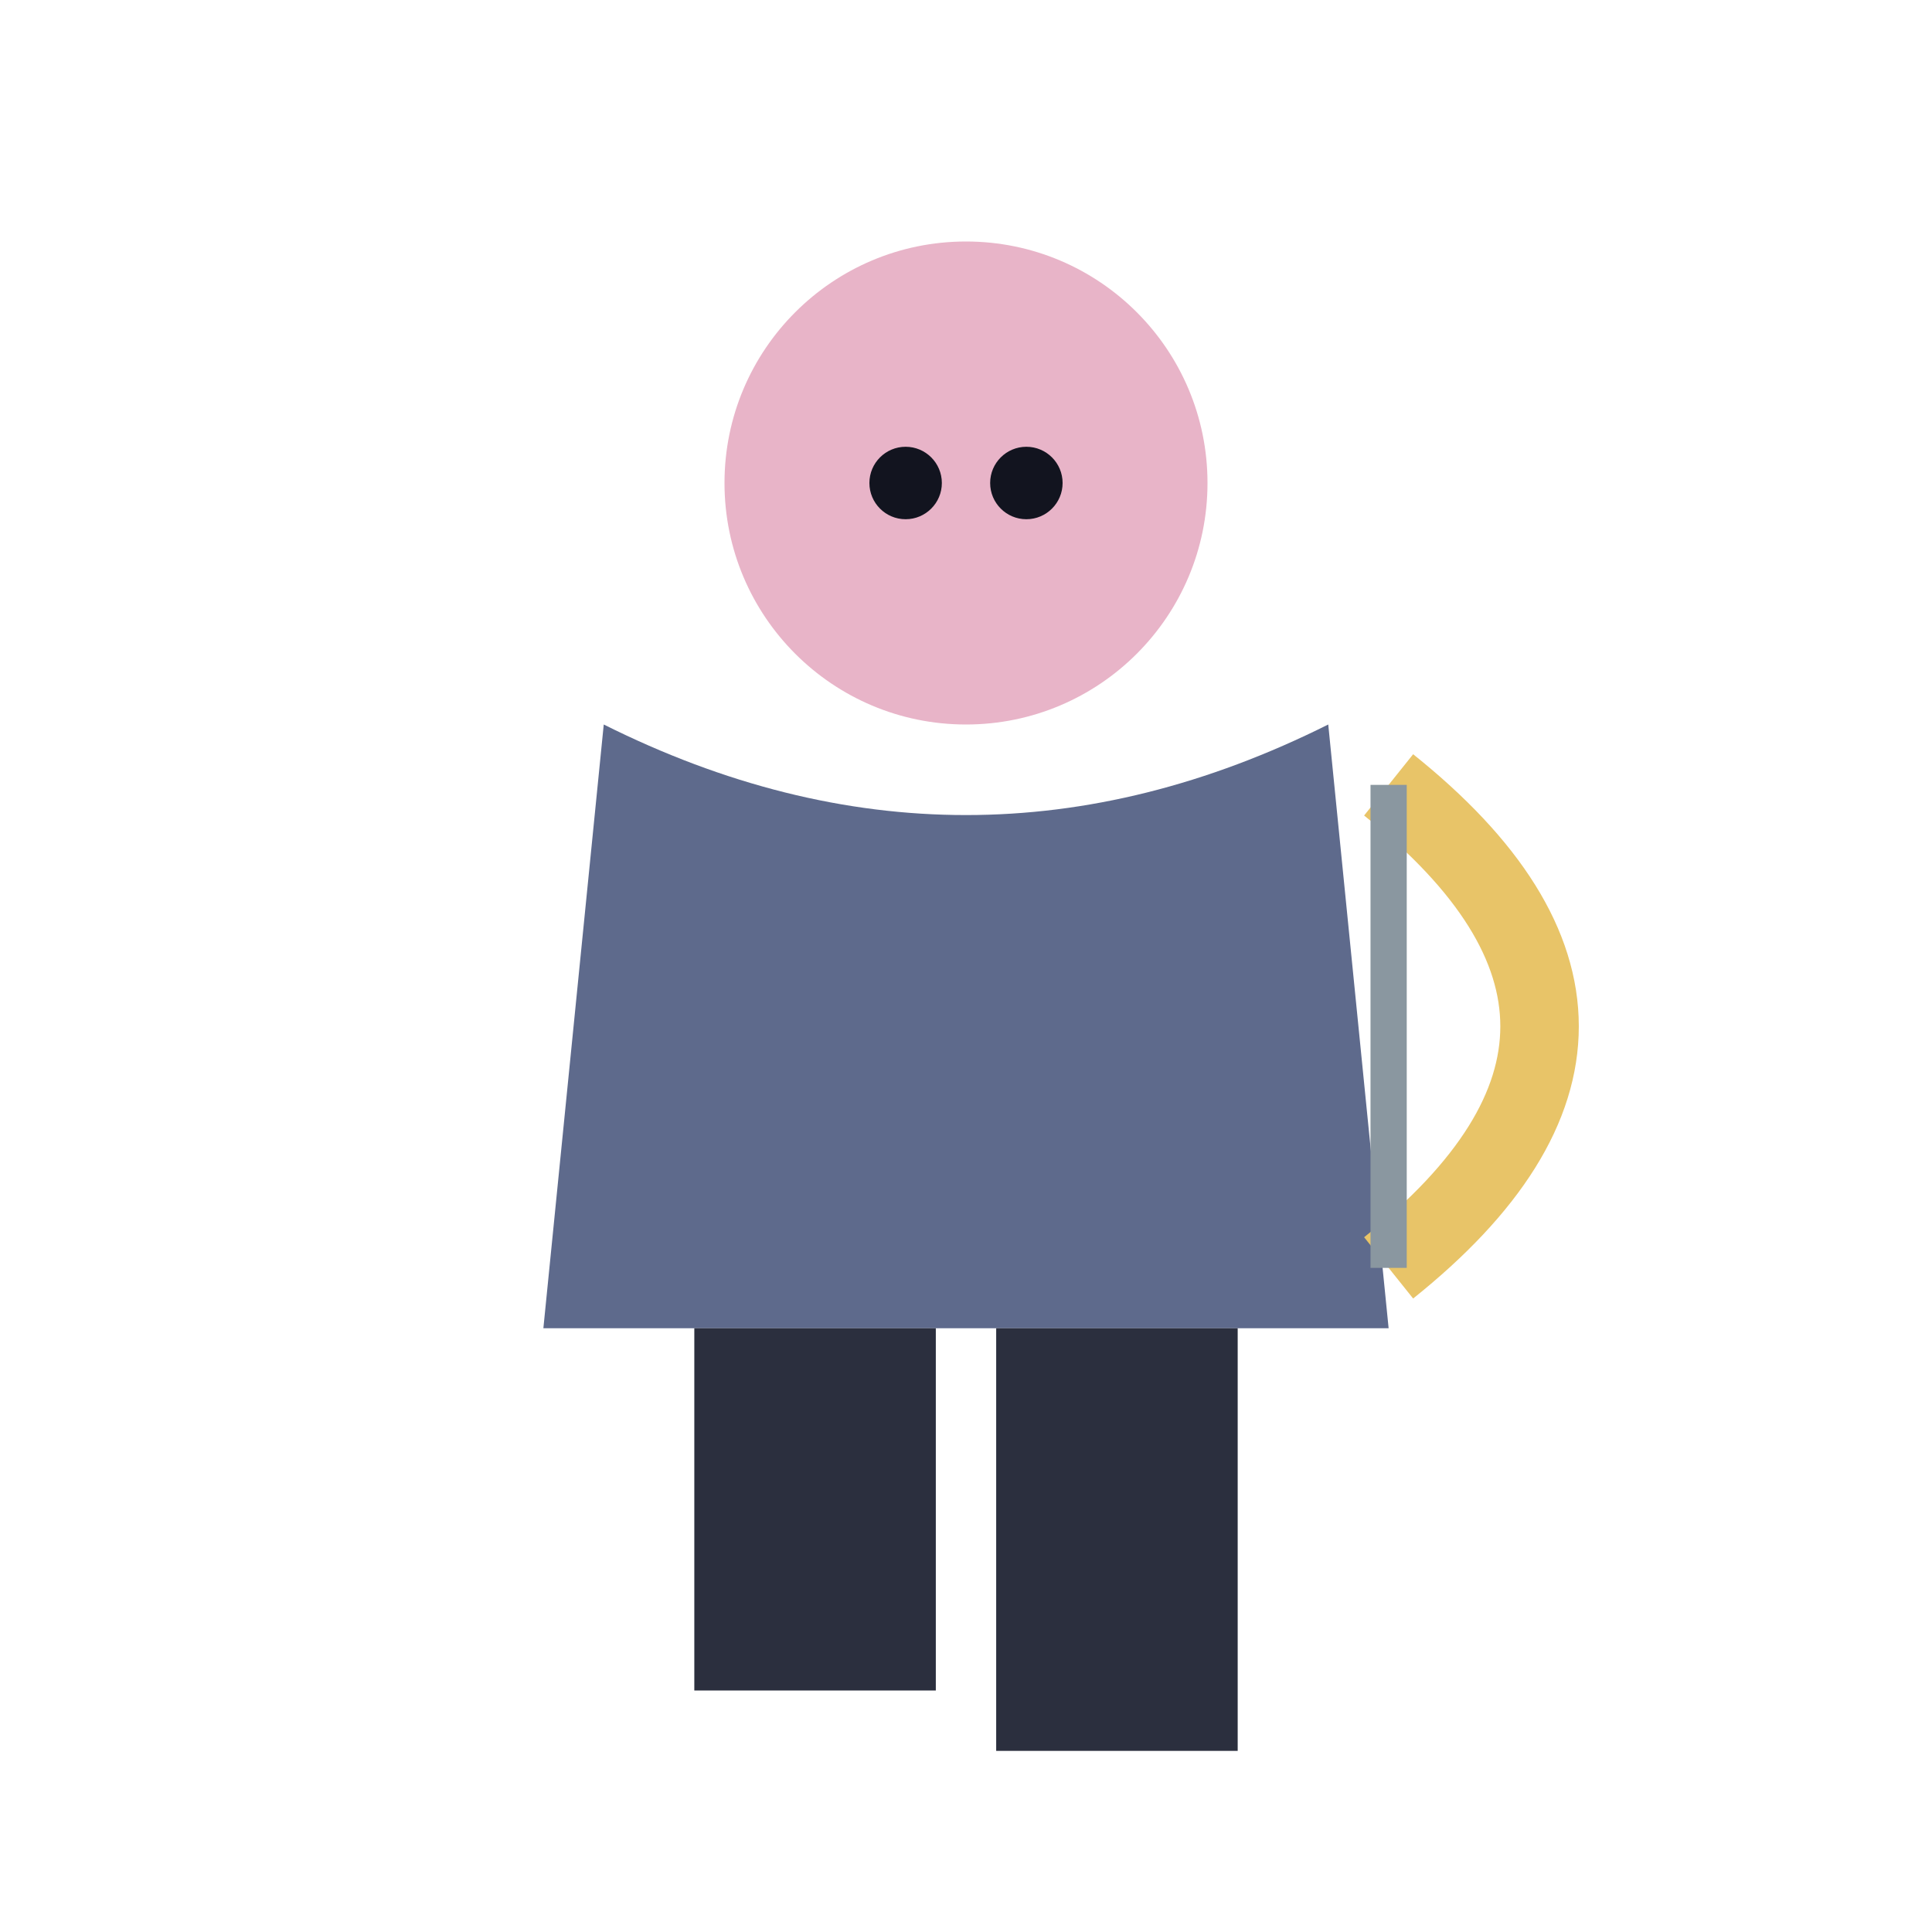
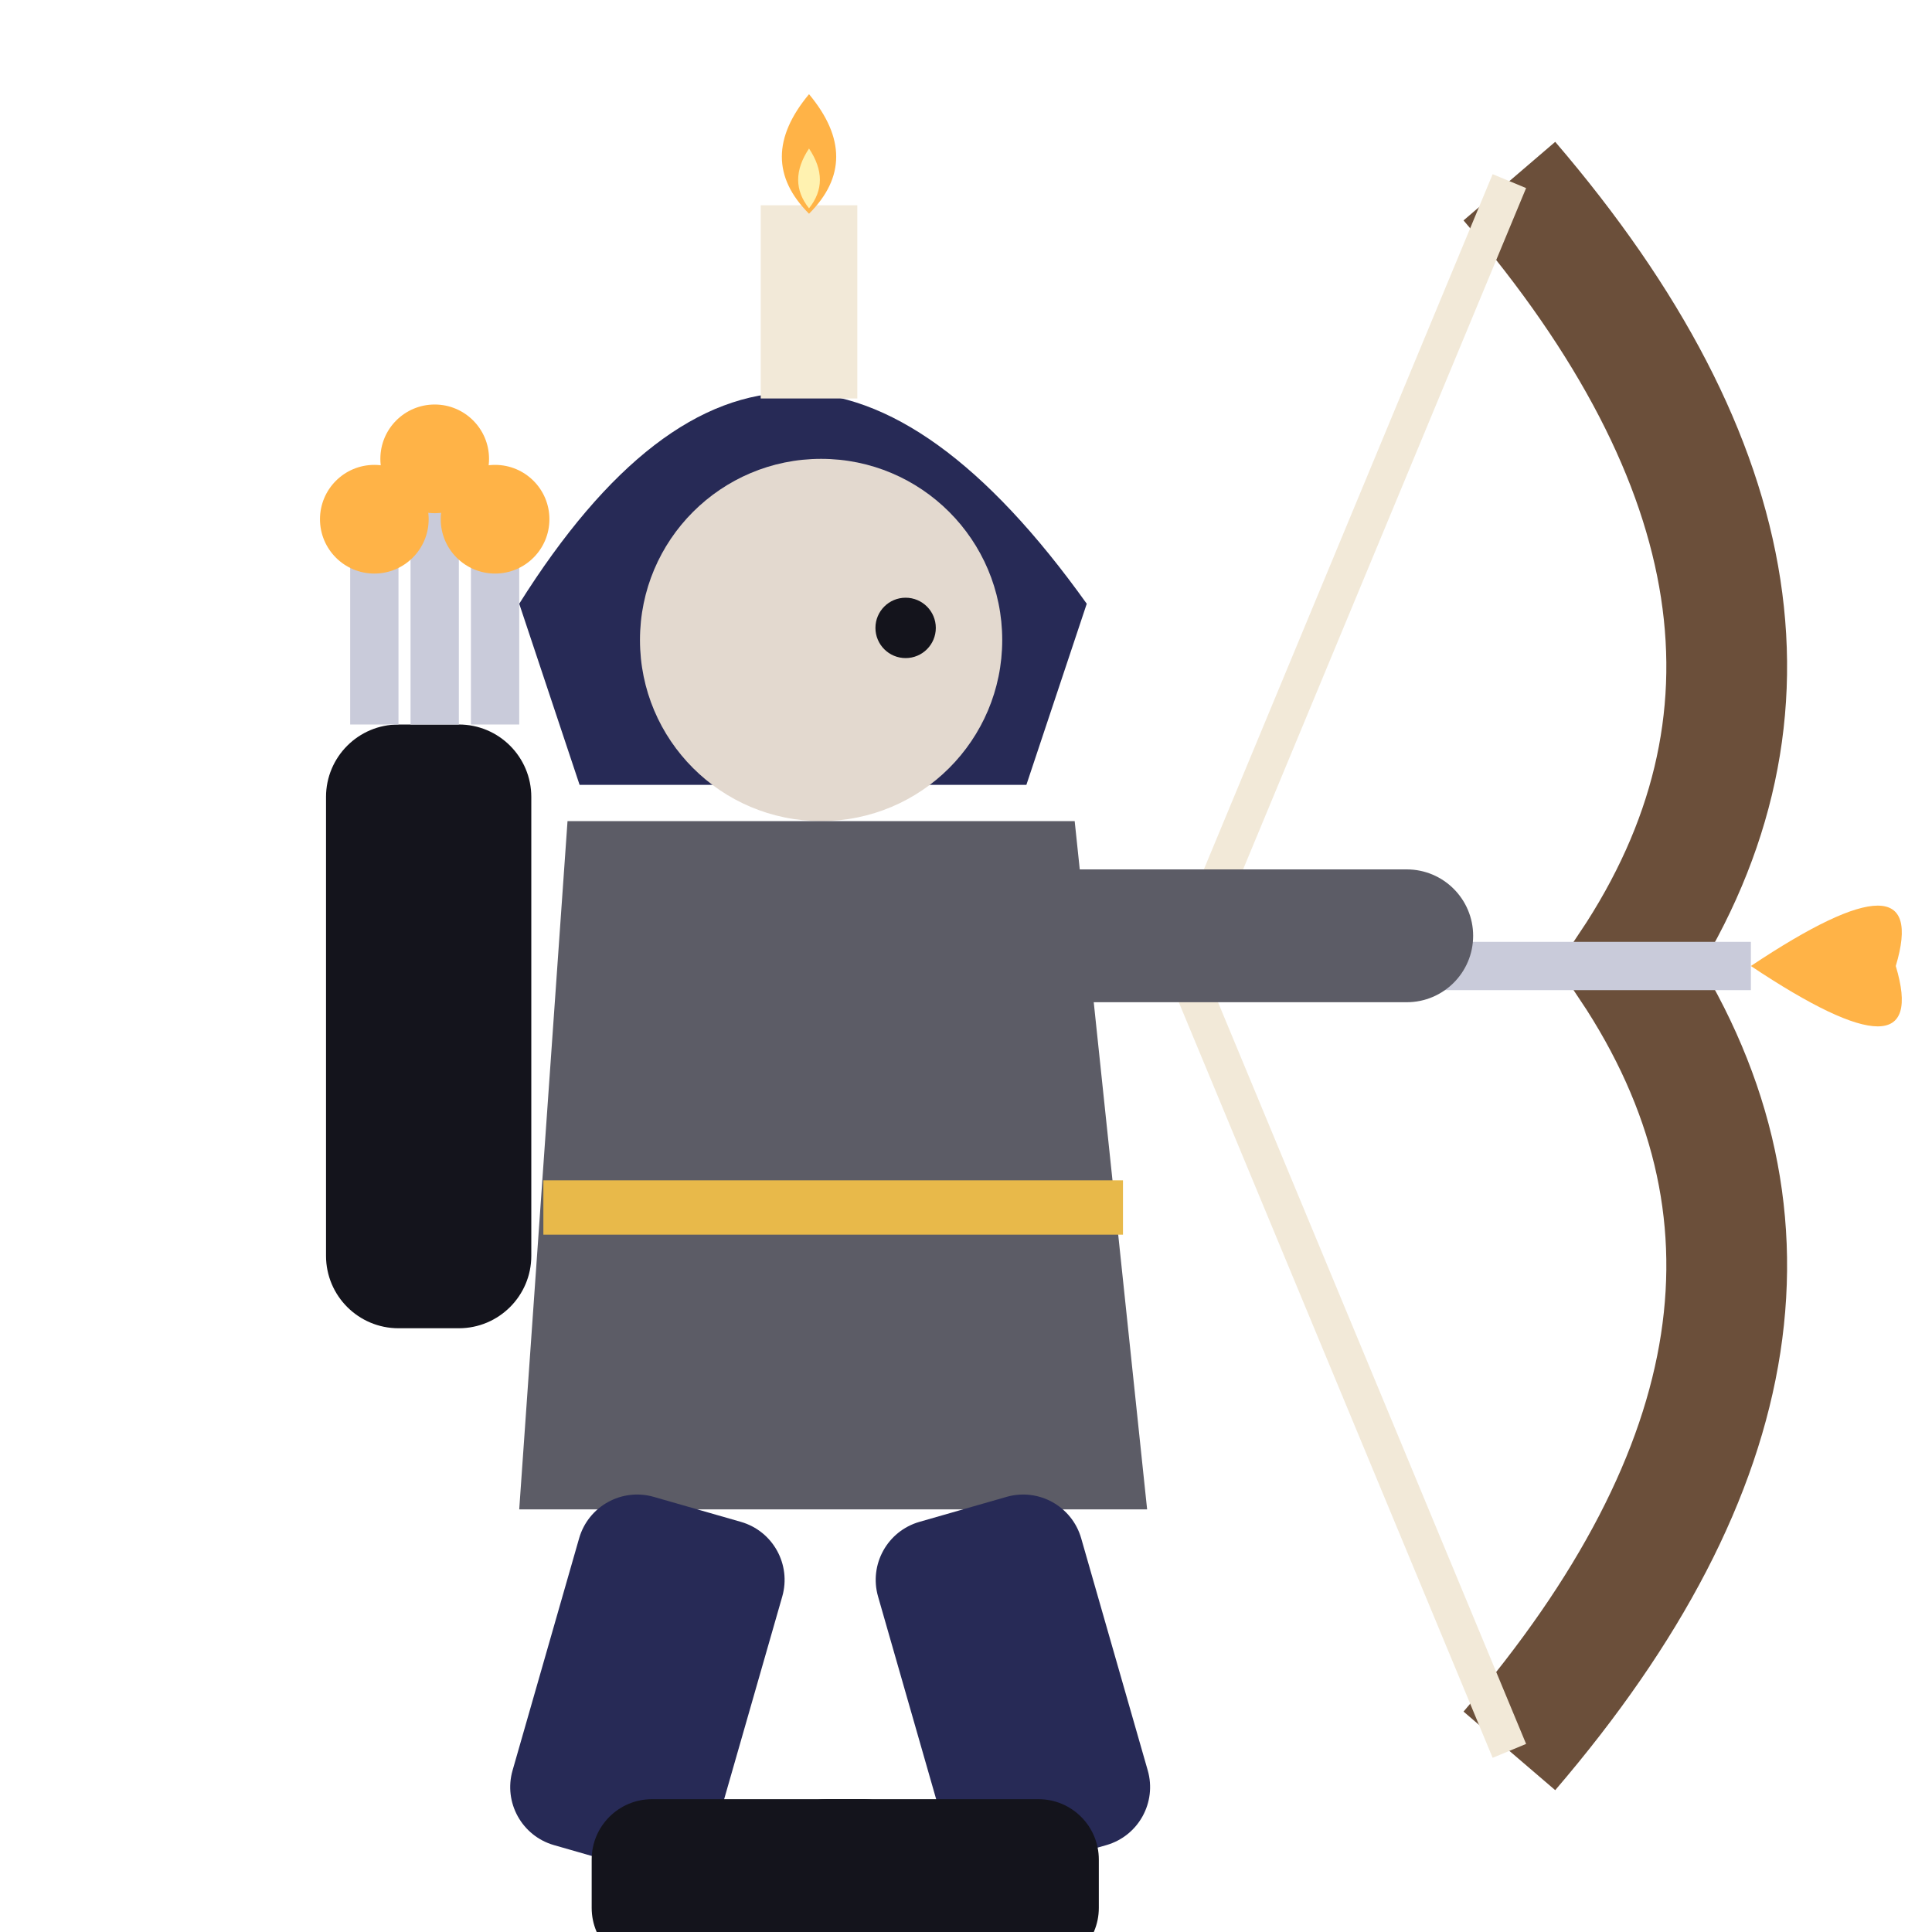
<svg xmlns="http://www.w3.org/2000/svg" viewBox="0 0 32 32">
-   <circle cx="16" cy="8" r="4" fill="#E8B4C8" />
-   <circle cx="15" cy="8" r="0.6" fill="#12141f" />
-   <circle cx="17" cy="8" r="0.6" fill="#12141f" />
-   <path d="M10,12 L9,22 L23,22 L22,12 Q16,15 10,12 Z" fill="#5E6A8C" />
-   <path d="M23,13 Q28,17 23,21" stroke="#E8C468" stroke-width="1.3" fill="none" />
-   <line x1="23" y1="13" x2="23" y2="21" stroke="#8A97A0" stroke-width="0.6" />
-   <rect x="11.5" y="22" width="4" height="6" fill="#2B2F3E" />
-   <rect x="16.5" y="22" width="4" height="7" fill="#2B2F3E" />
+   <path d="M25,3 Q31,10 27,16 Q31,22 25,29" stroke="#6B4F3A" stroke-width="2" fill="none" />
+   <path d="M25,3 L19.6,16 L25,29" stroke="#F2E9D8" stroke-width="0.6" fill="none" />
+   <rect x="19.6" y="15.6" width="9.4" height="0.8" fill="#C9CBDA" />
+   <path d="M29,16 Q32,14 31.4,16 Q32,18 29,16 Z" fill="#FFB347" />
+   <path d="M8.6,10 Q13,3 18,10 L17,13 H9.6 Z" fill="#272A56" />
+   <rect x="12.6" y="3.4" width="1.6" height="3.2" fill="#F2E9D8" />
+   <path d="M13.4,1.56 Q14.3,2.64 13.4,3.54 Q12.5,2.64 13.4,1.56 Z" fill="#FFB347" />
+   <path d="M13.4,2.46 Q13.76,3 13.4,3.45 Q13.04,3 13.4,2.46 Z" fill="#FFF2B0" />
+   <circle cx="13.6" cy="10.6" r="3" fill="#E3D9CF" />
+   <circle cx="15" cy="10.4" r="0.5" fill="#14141C" />
+   <path d="M9.4,13.6 L17.8,13.6 L19,25 L8.6,25 Z" fill="#5C5C66" />
+   <path d="M9,20 H18.6" stroke="#E8B94A" stroke-width="0.9" />
+   <rect x="16.4" y="14.4" width="8" height="2.2" rx="1.1" fill="#5C5C66" />
+   <rect x="5.4" y="12" width="3.4" height="10" rx="1.2" fill="#14141C" />
+   <path d="M6.2,12 V9 M7.2,12 V8 M8.2,12 V9" stroke="#C9CBDA" stroke-width="0.8" />
+   <circle cx="6.2" cy="8.6" r="0.9" fill="#FFB347" />
+   <circle cx="7.2" cy="7.6" r="0.9" fill="#FFB347" />
+   <circle cx="8.2" cy="8.6" r="0.9" fill="#FFB347" />
+   <rect x="9.8" y="25" width="3.5" height="6" rx="1" fill="#272A56" transform="rotate(16 11.55 25)" />
+   <rect x="14.2" y="25" width="3.5" height="6" rx="1" fill="#272A56" transform="rotate(-16 15.95 25)" />
+   <rect x="9.8" y="29.8" width="5.5" height="2.8" rx="1" fill="#14141C" />
+   <rect x="12.7" y="29.8" width="5.5" height="2.8" rx="1" fill="#14141C" />
</svg>
